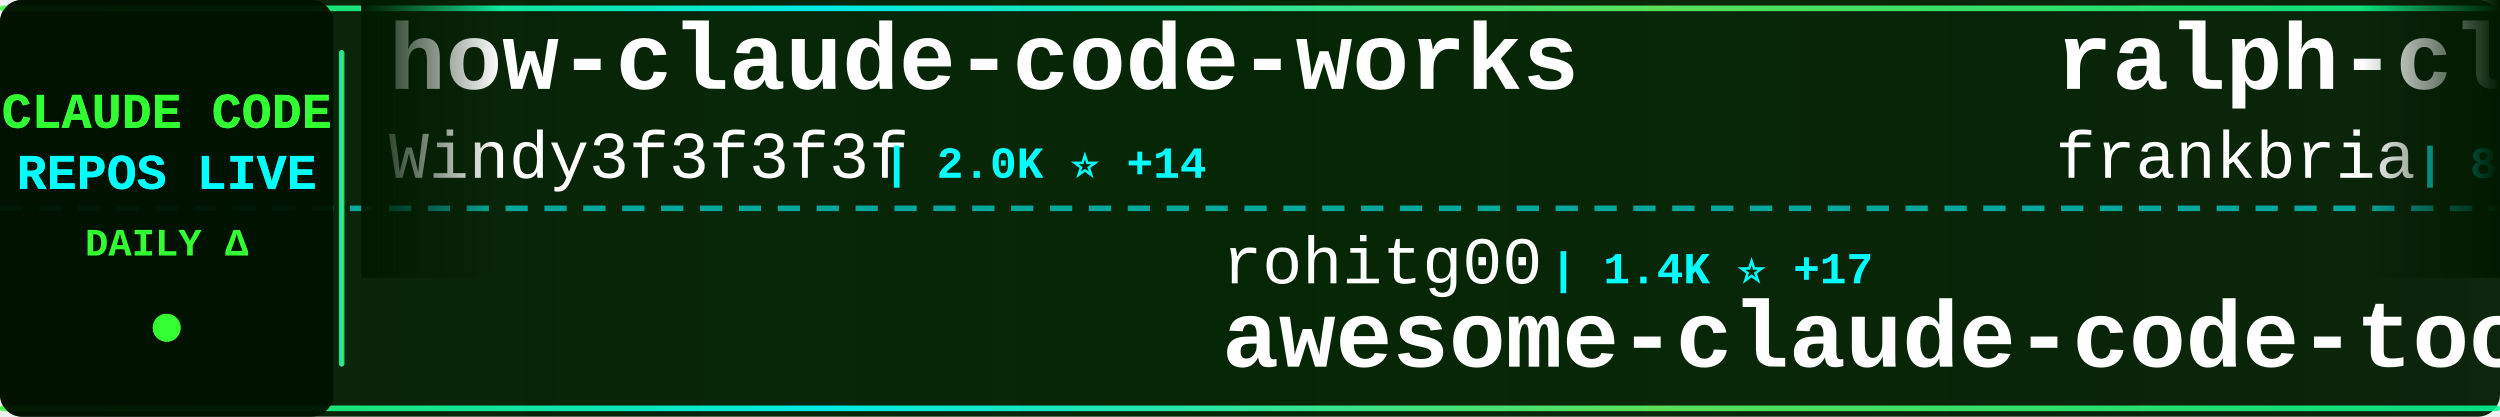
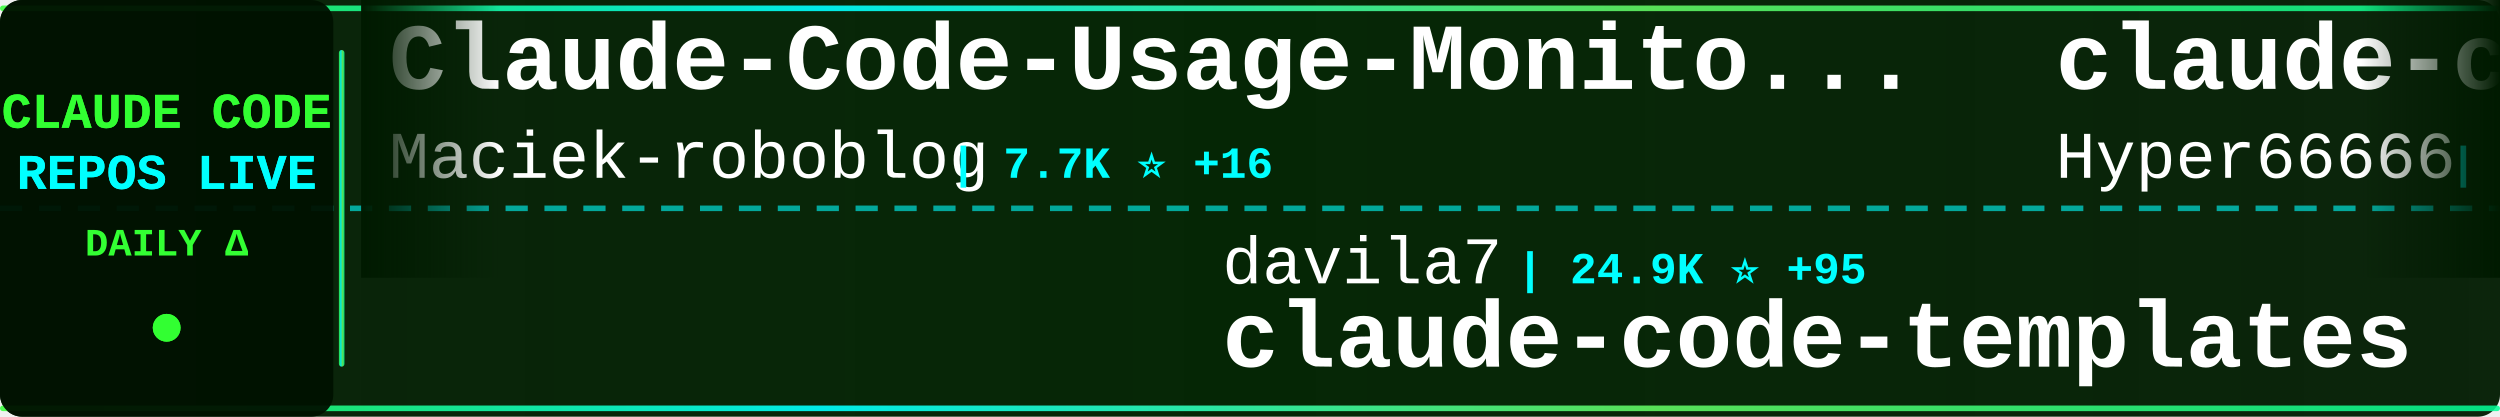
<svg xmlns="http://www.w3.org/2000/svg" width="900" height="150">
  <defs>
    <linearGradient id="tickerBg" x1="0%" y1="0%" x2="100%" y2="0%">
      <stop offset="0%" style="stop-color:#001a00;stop-opacity:0.95" />
      <stop offset="50%" style="stop-color:#002200;stop-opacity:0.98" />
      <stop offset="100%" style="stop-color:#001a00;stop-opacity:0.95" />
    </linearGradient>
    <linearGradient id="borderGrad" x1="0%" y1="0%" x2="100%" y2="0%">
      <stop offset="0%" style="stop-color:#33ff33;stop-opacity:0.85">
        <animate attributeName="stop-opacity" values="0.85;1;0.85" dur="2s" repeatCount="indefinite" />
      </stop>
      <stop offset="33%" style="stop-color:#00ffff;stop-opacity:0.9">
        <animate attributeName="stop-opacity" values="0.9;1;0.9" dur="2.2s" repeatCount="indefinite" />
      </stop>
      <stop offset="66%" style="stop-color:#66ff66;stop-opacity:0.85">
        <animate attributeName="stop-opacity" values="0.85;1;0.85" dur="1.8s" repeatCount="indefinite" />
      </stop>
      <stop offset="100%" style="stop-color:#00ff99;stop-opacity:0.85">
        <animate attributeName="stop-opacity" values="0.85;1;0.85" dur="2s" repeatCount="indefinite" />
      </stop>
    </linearGradient>
    <filter id="textGlow">
      <feGaussianBlur stdDeviation="0.1" result="coloredBlur" />
      <feMerge>
        <feMergeNode in="coloredBlur" />
        <feMergeNode in="SourceGraphic" />
      </feMerge>
    </filter>
    <filter id="metricGlow">
      <feGaussianBlur stdDeviation="0.2" result="coloredBlur" />
      <feMerge>
        <feMergeNode in="coloredBlur" />
        <feMergeNode in="SourceGraphic" />
      </feMerge>
    </filter>
    <linearGradient id="leftFade" x1="0%" y1="0%" x2="100%" y2="0%">
      <stop offset="0%" style="stop-color:#001a00;stop-opacity:1" />
      <stop offset="100%" style="stop-color:#001a00;stop-opacity:0" />
    </linearGradient>
    <linearGradient id="rightFade" x1="0%" y1="0%" x2="100%" y2="0%">
      <stop offset="0%" style="stop-color:#001a00;stop-opacity:0" />
      <stop offset="100%" style="stop-color:#001a00;stop-opacity:1" />
    </linearGradient>
  </defs>
  <rect width="900" height="150" fill="url(#tickerBg)" rx="8" />
  <rect x="0" y="2" width="900" height="2" fill="url(#borderGrad)" rx="1" />
  <rect x="0" y="146" width="900" height="2" fill="url(#borderGrad)" rx="1" />
  <line x1="0" y1="75" x2="900" y2="75" stroke="#00ffff" stroke-width="2" stroke-dasharray="8 6" opacity="0.6" />
  <rect x="0" y="0" width="120" height="150" fill="#001100" opacity="0.95" rx="8" />
  <text x="60" y="46" font-family="'Courier New', monospace" font-size="18" font-weight="bold" fill="#33ff33" text-anchor="middle" filter="url(#textGlow)">
    CLAUDE CODE
  </text>
  <text x="60" y="68" font-family="'Courier New', monospace" font-size="18" font-weight="bold" fill="#00ffff" text-anchor="middle" filter="url(#textGlow)">
    REPOS LIVE
  </text>
  <text x="60" y="92" font-family="'Courier New', monospace" font-size="14" font-weight="bold" fill="#33ff33" text-anchor="middle">
    DAILY Δ
  </text>
  <circle cx="60" cy="118" r="5" fill="#33ff33" filter="url(#metricGlow)">
    <animate attributeName="r" values="4;6;4" dur="1.5s" repeatCount="indefinite" />
    <animate attributeName="opacity" values="0.6;1;0.6" dur="1.5s" repeatCount="indefinite" />
  </circle>
  <rect x="122" y="18" width="2" height="114" fill="url(#borderGrad)" rx="1" />
  <clipPath id="tickerClip">
    <rect x="130" y="0" width="770" height="150" />
  </clipPath>
  <g clip-path="url(#tickerClip)">
    <g id="tickerItems">
      <animateTransform attributeName="transform" attributeType="XML" type="translate" from="0 0" to="-3000 0" dur="54s" repeatCount="indefinite" />
      <g transform="translate(0, 0)">
-         <text x="140" y="32" font-family="'Courier New', monospace" font-size="34" font-weight="bold" fill="#ffffff">how-claude-code-works</text>
-         <text x="140" y="64" font-family="'Courier New', monospace" font-size="24" font-weight="normal" fill="#ffffff" opacity="1.0">Windy3f3f3f3f</text>
-         <text x="318" y="64" font-family="'Courier New', monospace" font-size="16" font-weight="bold" fill="#00ffff"> | 2.0K ⭐ +14</text>
+         <text x="140" y="32" font-family="'Courier New', monospace" font-size="34" font-weight="bold" fill="#ffffff">Claude-Code-Usage-Monito...</text>
+         <text x="140" y="64" font-family="'Courier New', monospace" font-size="24" font-weight="normal" fill="#ffffff" opacity="1.0">Maciek-roboblog</text>
+         <text x="342" y="64" font-family="'Courier New', monospace" font-size="16" font-weight="bold" fill="#00ffff"> | 7.7K ⭐ +16</text>
      </g>
      <g transform="translate(300, 0)">
-         <text x="140" y="102" font-family="'Courier New', monospace" font-size="24" font-weight="normal" fill="#ffffff" opacity="1.0">rohitg00</text>
-         <text x="258" y="102" font-family="'Courier New', monospace" font-size="16" font-weight="bold" fill="#00ffff"> | 1.4K ⭐ +17</text>
-         <text x="140" y="132" font-family="'Courier New', monospace" font-size="34" font-weight="bold" fill="#ffffff">awesome-claude-code-tool...</text>
+         <text x="140" y="102" font-family="'Courier New', monospace" font-size="24" font-weight="normal" fill="#ffffff" opacity="1.0">davila7</text>
+         <text x="246" y="102" font-family="'Courier New', monospace" font-size="16" font-weight="bold" fill="#00ffff"> | 24.9K ⭐ +95</text>
+         <text x="140" y="132" font-family="'Courier New', monospace" font-size="34" font-weight="bold" fill="#ffffff">claude-code-templates</text>
      </g>
      <g transform="translate(600, 0)">
-         <text x="140" y="32" font-family="'Courier New', monospace" font-size="34" font-weight="bold" fill="#ffffff">ralph-claude-code</text>
-         <text x="140" y="64" font-family="'Courier New', monospace" font-size="24" font-weight="normal" fill="#ffffff" opacity="1.0">frankbria</text>
-         <text x="270" y="64" font-family="'Courier New', monospace" font-size="16" font-weight="bold" fill="#00ffff"> | 8.8K ⭐ +15</text>
+         <text x="140" y="32" font-family="'Courier New', monospace" font-size="34" font-weight="bold" fill="#ffffff">claude-code-sourcemap</text>
+         <text x="140" y="64" font-family="'Courier New', monospace" font-size="24" font-weight="normal" fill="#ffffff" opacity="1.0">Hyper66666</text>
+         <text x="282" y="64" font-family="'Courier New', monospace" font-size="16" font-weight="bold" fill="#00ffff"> | 208 ⭐</text>
      </g>
      <g transform="translate(900, 0)">
-         <text x="140" y="102" font-family="'Courier New', monospace" font-size="24" font-weight="normal" fill="#ffffff" opacity="1.0">Pimzino</text>
-         <text x="246" y="102" font-family="'Courier New', monospace" font-size="16" font-weight="bold" fill="#00ffff"> | 3.7K ⭐ +6</text>
-         <text x="140" y="132" font-family="'Courier New', monospace" font-size="34" font-weight="bold" fill="#ffffff">claude-code-spec-workflo...</text>
+         <text x="140" y="102" font-family="'Courier New', monospace" font-size="24" font-weight="normal" fill="#ffffff" opacity="1.0">kodu-ai</text>
+         <text x="246" y="102" font-family="'Courier New', monospace" font-size="16" font-weight="bold" fill="#00ffff"> | 5.3K ⭐</text>
+         <text x="140" y="132" font-family="'Courier New', monospace" font-size="34" font-weight="bold" fill="#ffffff">claude-coder</text>
      </g>
      <g transform="translate(1200, 0)">
-         <text x="140" y="32" font-family="'Courier New', monospace" font-size="34" font-weight="bold" fill="#ffffff">Claude-Code-Game-Studios</text>
-         <text x="140" y="64" font-family="'Courier New', monospace" font-size="24" font-weight="normal" fill="#ffffff" opacity="1.0">Donchitos</text>
-         <text x="270" y="64" font-family="'Courier New', monospace" font-size="16" font-weight="bold" fill="#00ffff"> | 14.9K ⭐ +590</text>
+         <text x="140" y="32" font-family="'Courier New', monospace" font-size="34" font-weight="bold" fill="#ffffff">Auto-claude-code-researc...</text>
+         <text x="140" y="64" font-family="'Courier New', monospace" font-size="24" font-weight="normal" fill="#ffffff" opacity="1.0">wanshuiyin</text>
+         <text x="282" y="64" font-family="'Courier New', monospace" font-size="16" font-weight="bold" fill="#00ffff"> | 7.2K ⭐ +75</text>
      </g>
      <g transform="translate(1500, 0)">
-         <text x="140" y="102" font-family="'Courier New', monospace" font-size="24" font-weight="normal" fill="#ffffff" opacity="1.0">fazxes</text>
-         <text x="234" y="102" font-family="'Courier New', monospace" font-size="16" font-weight="bold" fill="#00ffff"> | 208 ⭐</text>
-         <text x="140" y="132" font-family="'Courier New', monospace" font-size="34" font-weight="bold" fill="#ffffff">Claude-code</text>
+         <text x="140" y="102" font-family="'Courier New', monospace" font-size="24" font-weight="normal" fill="#ffffff" opacity="1.0">liuup</text>
+         <text x="222" y="102" font-family="'Courier New', monospace" font-size="16" font-weight="bold" fill="#00ffff"> | 1.9K ⭐ +59</text>
+         <text x="140" y="132" font-family="'Courier New', monospace" font-size="34" font-weight="bold" fill="#ffffff">claude-code-analysis</text>
      </g>
      <g transform="translate(1800, 0)">
-         <text x="140" y="32" font-family="'Courier New', monospace" font-size="34" font-weight="bold" fill="#ffffff">free-claude-code</text>
-         <text x="140" y="64" font-family="'Courier New', monospace" font-size="24" font-weight="normal" fill="#ffffff" opacity="1.0">Alishahryar1</text>
-         <text x="306" y="64" font-family="'Courier New', monospace" font-size="16" font-weight="bold" fill="#00ffff"> | 2.0K ⭐ +21</text>
+         <text x="140" y="32" font-family="'Courier New', monospace" font-size="34" font-weight="bold" fill="#ffffff">claude-code-ultimate-gui...</text>
+         <text x="140" y="64" font-family="'Courier New', monospace" font-size="24" font-weight="normal" fill="#ffffff" opacity="1.0">FlorianBruniaux</text>
+         <text x="342" y="64" font-family="'Courier New', monospace" font-size="16" font-weight="bold" fill="#00ffff"> | 3.8K ⭐ +40</text>
      </g>
      <g transform="translate(2100, 0)">
-         <text x="140" y="102" font-family="'Courier New', monospace" font-size="24" font-weight="normal" fill="#ffffff" opacity="1.0">hangsman</text>
-         <text x="258" y="102" font-family="'Courier New', monospace" font-size="16" font-weight="bold" fill="#00ffff"> | 757 ⭐ +1</text>
-         <text x="140" y="132" font-family="'Courier New', monospace" font-size="34" font-weight="bold" fill="#ffffff">claude-code-source</text>
+         <text x="140" y="102" font-family="'Courier New', monospace" font-size="24" font-weight="normal" fill="#ffffff" opacity="1.0">tanbiralam</text>
+         <text x="282" y="102" font-family="'Courier New', monospace" font-size="16" font-weight="bold" fill="#00ffff"> | 1.5K ⭐ +13</text>
+         <text x="140" y="132" font-family="'Courier New', monospace" font-size="34" font-weight="bold" fill="#ffffff">claude-code</text>
      </g>
      <g transform="translate(2400, 0)">
-         <text x="140" y="32" font-family="'Courier New', monospace" font-size="34" font-weight="bold" fill="#ffffff">claude-code-source-build</text>
-         <text x="140" y="64" font-family="'Courier New', monospace" font-size="24" font-weight="normal" fill="#ffffff" opacity="1.0">andrew-kramer-inno</text>
-         <text x="378" y="64" font-family="'Courier New', monospace" font-size="16" font-weight="bold" fill="#00ffff"> | 575 ⭐</text>
+         <text x="140" y="32" font-family="'Courier New', monospace" font-size="34" font-weight="bold" fill="#ffffff">claude-code</text>
+         <text x="140" y="64" font-family="'Courier New', monospace" font-size="24" font-weight="normal" fill="#ffffff" opacity="1.0">mehmoodosman</text>
+         <text x="306" y="64" font-family="'Courier New', monospace" font-size="16" font-weight="bold" fill="#00ffff"> | 166 ⭐ +1</text>
      </g>
      <g transform="translate(2700, 0)">
-         <text x="140" y="102" font-family="'Courier New', monospace" font-size="24" font-weight="normal" fill="#ffffff" opacity="1.0">Windy3f3f3f3f</text>
-         <text x="318" y="102" font-family="'Courier New', monospace" font-size="16" font-weight="bold" fill="#00ffff"> | 976 ⭐ +14</text>
-         <text x="140" y="132" font-family="'Courier New', monospace" font-size="34" font-weight="bold" fill="#ffffff">claude-code-from-scratch</text>
+         <text x="140" y="102" font-family="'Courier New', monospace" font-size="24" font-weight="normal" fill="#ffffff" opacity="1.0">edmund-io</text>
+         <text x="270" y="102" font-family="'Courier New', monospace" font-size="16" font-weight="bold" fill="#00ffff"> | 1.4K ⭐ +1</text>
+         <text x="140" y="132" font-family="'Courier New', monospace" font-size="34" font-weight="bold" fill="#ffffff">edmunds-claude-code</text>
      </g>
      <g transform="translate(3000, 0)">
-         <text x="140" y="32" font-family="'Courier New', monospace" font-size="34" font-weight="bold" fill="#ffffff">how-claude-code-works</text>
-         <text x="140" y="64" font-family="'Courier New', monospace" font-size="24" font-weight="normal" fill="#ffffff" opacity="1.0">Windy3f3f3f3f</text>
-         <text x="318" y="64" font-family="'Courier New', monospace" font-size="16" font-weight="bold" fill="#00ffff"> | 2.0K ⭐ +14</text>
+         <text x="140" y="32" font-family="'Courier New', monospace" font-size="34" font-weight="bold" fill="#ffffff">Claude-Code-Usage-Monito...</text>
+         <text x="140" y="64" font-family="'Courier New', monospace" font-size="24" font-weight="normal" fill="#ffffff" opacity="1.0">Maciek-roboblog</text>
+         <text x="342" y="64" font-family="'Courier New', monospace" font-size="16" font-weight="bold" fill="#00ffff"> | 7.7K ⭐ +16</text>
      </g>
      <g transform="translate(3300, 0)">
-         <text x="140" y="102" font-family="'Courier New', monospace" font-size="24" font-weight="normal" fill="#ffffff" opacity="1.0">rohitg00</text>
-         <text x="258" y="102" font-family="'Courier New', monospace" font-size="16" font-weight="bold" fill="#00ffff"> | 1.4K ⭐ +17</text>
-         <text x="140" y="132" font-family="'Courier New', monospace" font-size="34" font-weight="bold" fill="#ffffff">awesome-claude-code-tool...</text>
+         <text x="140" y="102" font-family="'Courier New', monospace" font-size="24" font-weight="normal" fill="#ffffff" opacity="1.0">davila7</text>
+         <text x="246" y="102" font-family="'Courier New', monospace" font-size="16" font-weight="bold" fill="#00ffff"> | 24.9K ⭐ +95</text>
+         <text x="140" y="132" font-family="'Courier New', monospace" font-size="34" font-weight="bold" fill="#ffffff">claude-code-templates</text>
      </g>
      <g transform="translate(3600, 0)">
-         <text x="140" y="32" font-family="'Courier New', monospace" font-size="34" font-weight="bold" fill="#ffffff">ralph-claude-code</text>
-         <text x="140" y="64" font-family="'Courier New', monospace" font-size="24" font-weight="normal" fill="#ffffff" opacity="1.0">frankbria</text>
-         <text x="270" y="64" font-family="'Courier New', monospace" font-size="16" font-weight="bold" fill="#00ffff"> | 8.8K ⭐ +15</text>
+         <text x="140" y="32" font-family="'Courier New', monospace" font-size="34" font-weight="bold" fill="#ffffff">claude-code-sourcemap</text>
+         <text x="140" y="64" font-family="'Courier New', monospace" font-size="24" font-weight="normal" fill="#ffffff" opacity="1.0">Hyper66666</text>
+         <text x="282" y="64" font-family="'Courier New', monospace" font-size="16" font-weight="bold" fill="#00ffff"> | 208 ⭐</text>
      </g>
      <g transform="translate(3900, 0)">
-         <text x="140" y="102" font-family="'Courier New', monospace" font-size="24" font-weight="normal" fill="#ffffff" opacity="1.0">Pimzino</text>
-         <text x="246" y="102" font-family="'Courier New', monospace" font-size="16" font-weight="bold" fill="#00ffff"> | 3.7K ⭐ +6</text>
-         <text x="140" y="132" font-family="'Courier New', monospace" font-size="34" font-weight="bold" fill="#ffffff">claude-code-spec-workflo...</text>
+         <text x="140" y="102" font-family="'Courier New', monospace" font-size="24" font-weight="normal" fill="#ffffff" opacity="1.0">kodu-ai</text>
+         <text x="246" y="102" font-family="'Courier New', monospace" font-size="16" font-weight="bold" fill="#00ffff"> | 5.3K ⭐</text>
+         <text x="140" y="132" font-family="'Courier New', monospace" font-size="34" font-weight="bold" fill="#ffffff">claude-coder</text>
      </g>
    </g>
  </g>
  <rect x="130" y="0" width="50" height="100" fill="url(#leftFade)" />
  <rect x="850" y="0" width="50" height="100" fill="url(#rightFade)" />
</svg>
